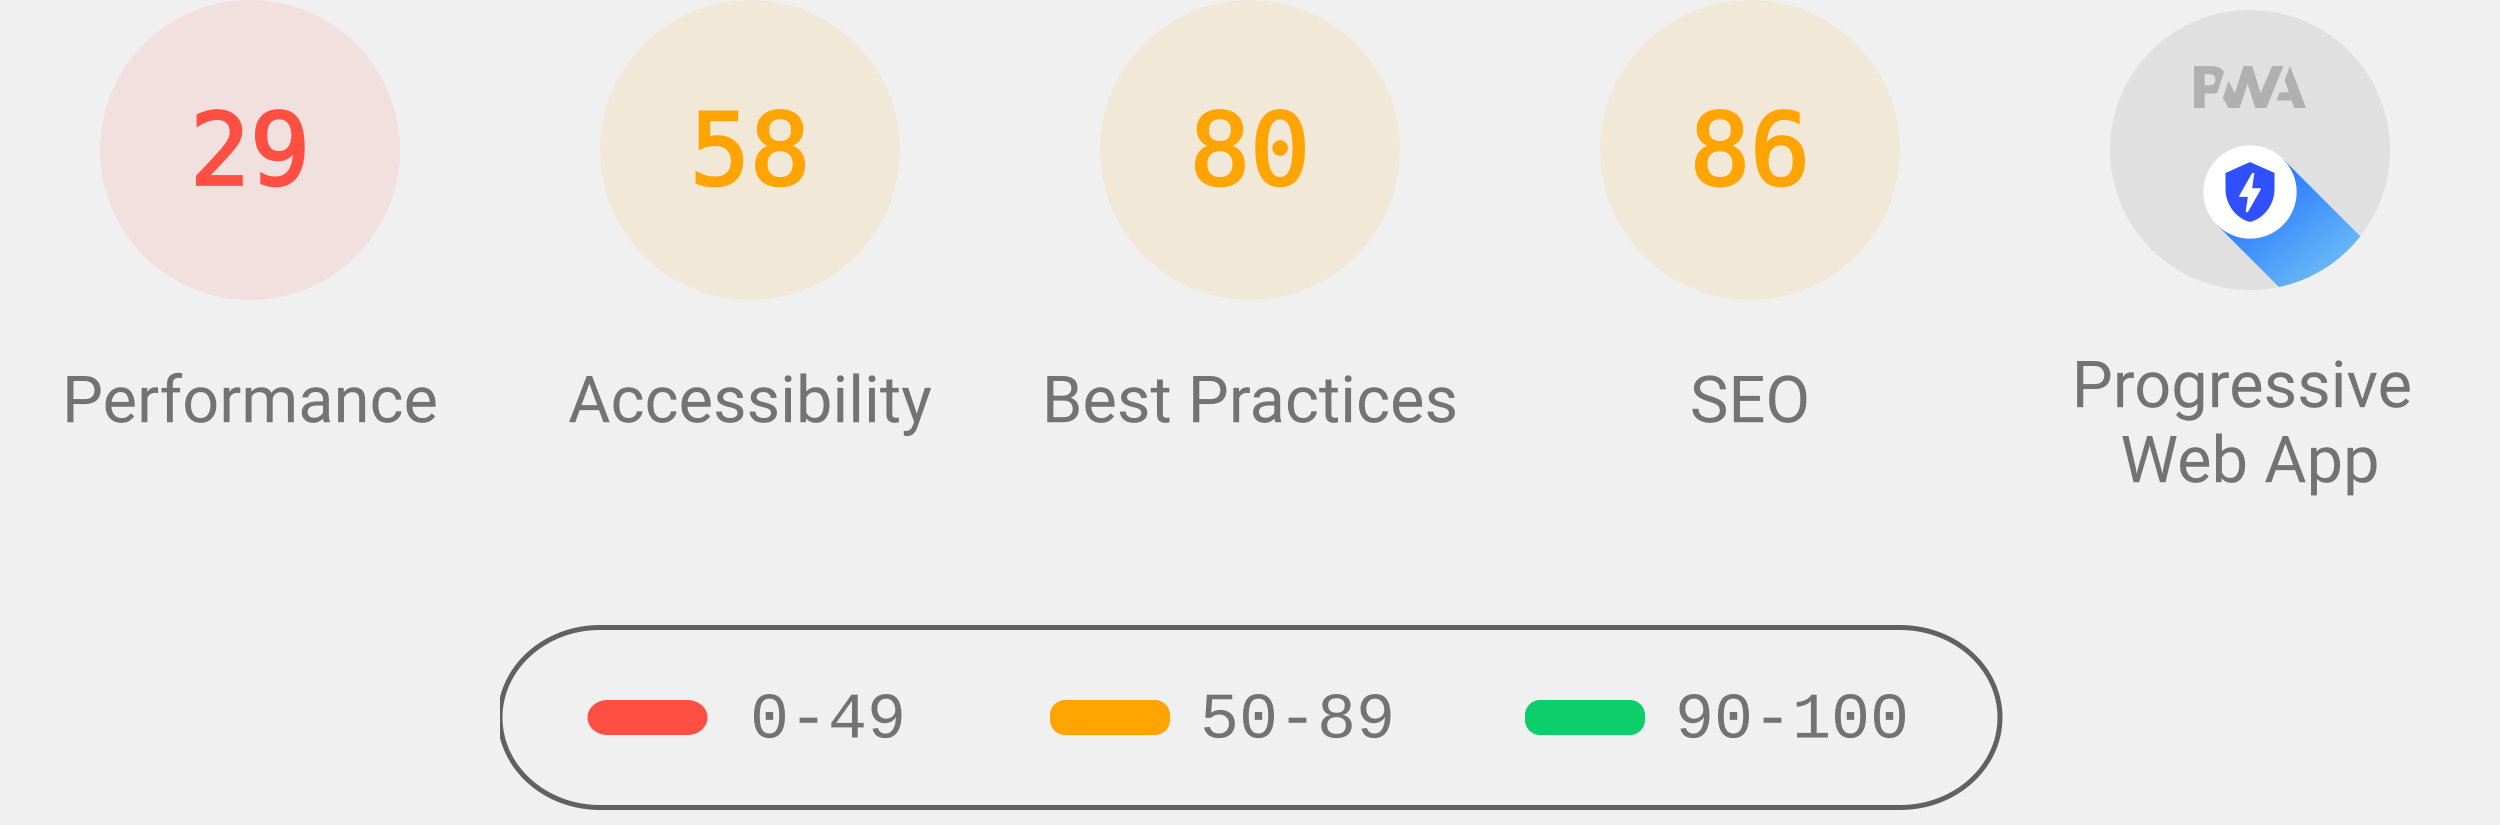
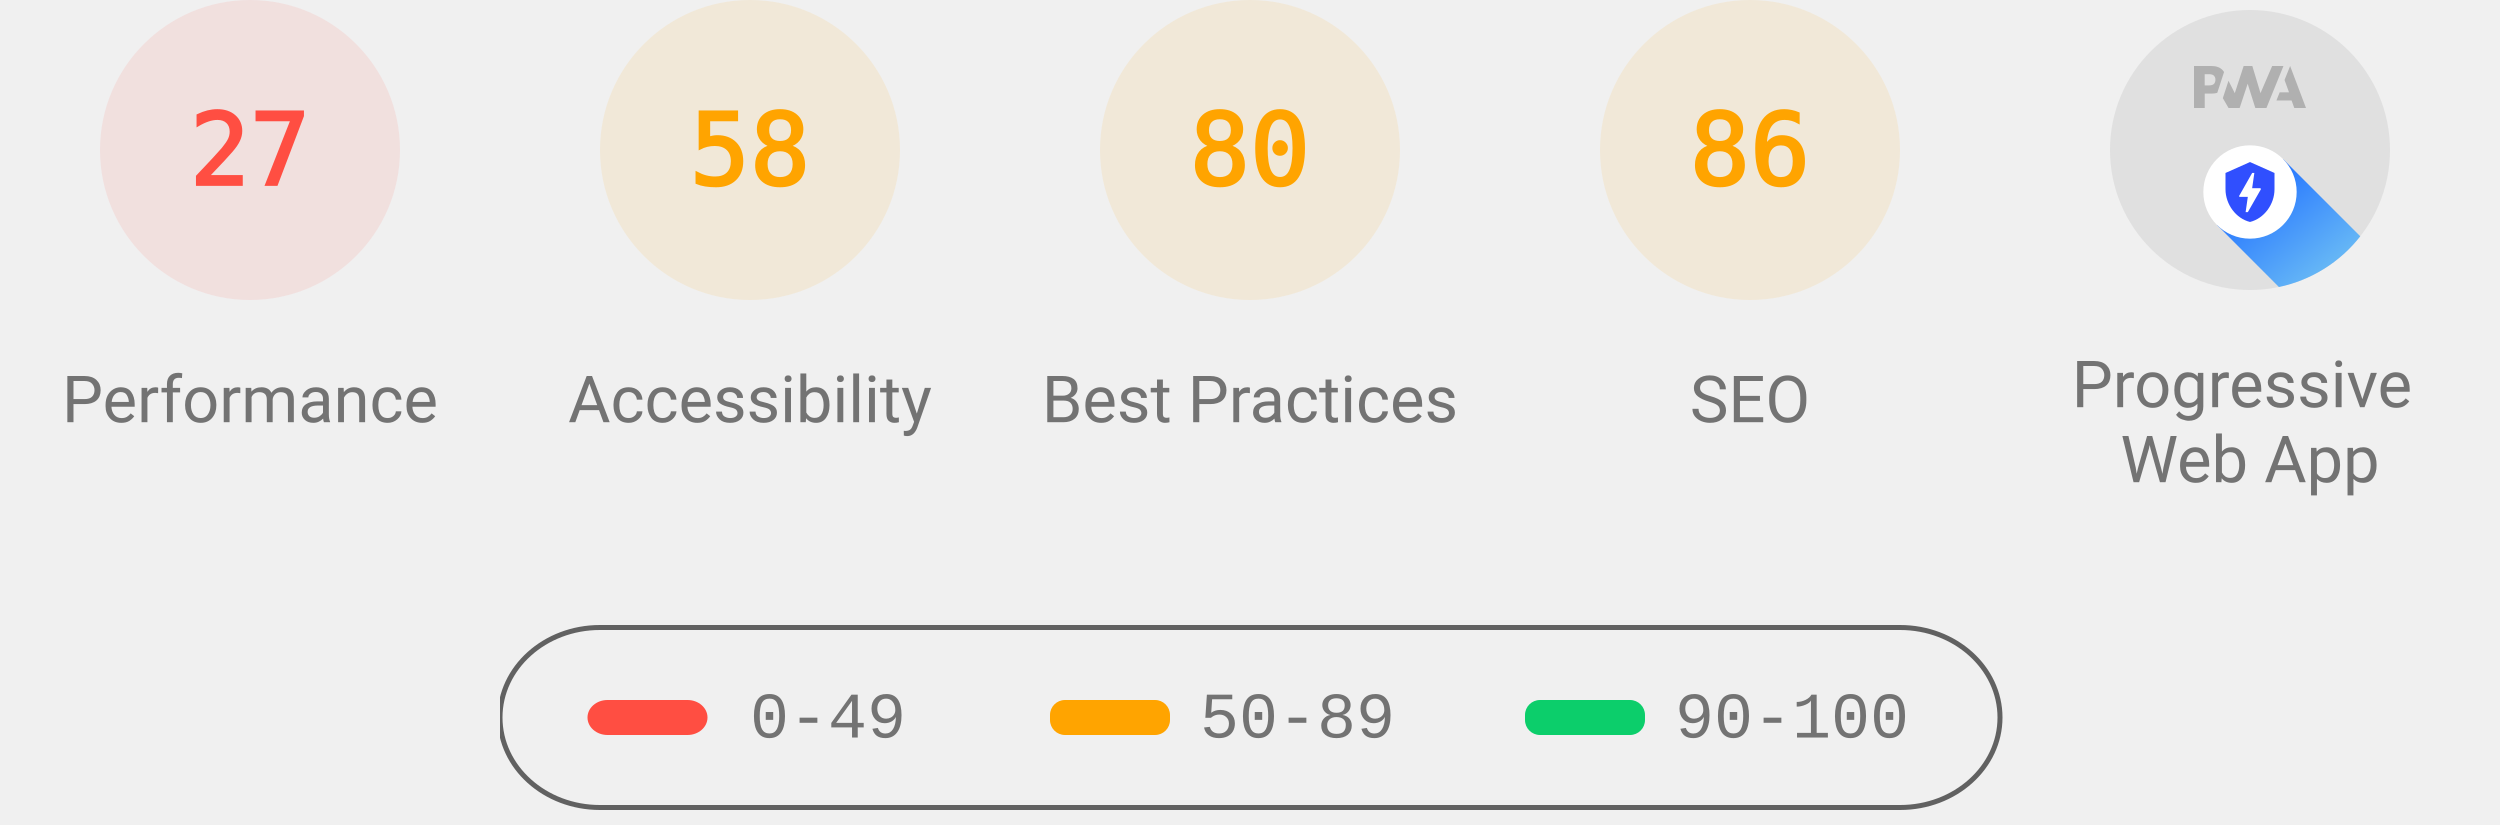
<svg xmlns="http://www.w3.org/2000/svg" class="theme--agnostic" fill="none" width="1000" height="330">
  <style>
			.gauge-base {
				opacity: 0.1
			}

			.gauge-arc {
				fill: none;
				animation-delay: 250ms;
				stroke-linecap: round;
				transform: rotate(-90deg);
				transform-origin: 100px 60px;
				animation: load-gauge 1s ease forwards
			}

			.guage-text {
				font-size: 40px;
				font-family: monospace;
				text-align: center
			}

			.guage-red {
				color: #ff4e42;
				fill: #ff4e42;
				stroke: #ff4e42
			}
			.guage-orange {
				color: #ffa400;
				fill: #ffa400;
				stroke: #ffa400
			}
			.guage-green {
				color: #0cce6b;
				fill: #0cce6b;
				stroke: #0cce6b
			}
			.theme--agnostic .guage-undefined {
				color: #5c5c5c;
				fill: #5c5c5c;
				stroke: #5c5c5c
			}
			.theme--light .guage-undefined {
				color: #1e1e1e;
				fill: #1e1e1e;
				stroke: #1e1e1e
			}
			.theme--dark .guage-undefined {
				color: #f5f5f5;
				fill: #f5f5f5;
				stroke: #f5f5f5
			}

			.guage-title {
				stroke: none;
				font-size: 26px;
				line-height: 26px;
				font-family: Roboto, Halvetica, Arial, sans-serif
			}
			.metric.guage-title {
				font-family: 'Courier New', Courier, monospace
			}
			.theme--agnostic .guage-title {
				color: #737373;
				fill: #737373
			}
			.theme--light .guage-title {
				color: #212121;
				fill: #212121
			}
			.theme--dark .guage-title {
				color: #f5f5f5;
				fill: #f5f5f5
			}

			@keyframes load-gauge {
				from {
					stroke-dasharray: 0 352.858
				}
			}
			.lh-gauge--pwa__disc {
				fill: #e0e0e0
			}
			.lh-gauge--pwa__logo {
				position: relative;
				fill: #b0b0b0
			}
			.lh-gauge--pwa__invisible {
				display: none
			}
			.lh-gauge--pwa__visible {
				display: inline
			}
			.guage-invisible {
				display: none
			}
			.lh-gauge--pwa__logo--primary-color {
				fill: #304ffe
			}
			.theme--agnostic .lh-gauge--pwa__logo--secondary-color {
				fill: #787878
			}
			.theme--light .lh-gauge--pwa__logo--secondary-color {
				fill: #3d3d3d
			}
			.theme--dark .lh-gauge--pwa__logo--secondary-color {
				fill: #d8b6b6
			}
			.theme--light #svg_2 {
				stroke: #00000022
			}
			.theme--agnostic #svg_2 {
				stroke: #616161
			}
			.theme--light #svg_2 {
				stroke: #00000022
			}
			.theme--dark #svg_2 {
				stroke: #f5f5f566
			}
		</style>
  <svg class="guage-div guage-perf guage-red" viewBox="0 0 200 200" width="200" height="200" x="0" y="0">
    <circle class="gauge-base" r="56" cx="100" cy="60" stroke-width="8" />
-     <circle class="gauge-arc guage-arc-1" r="56" cx="100" cy="60" stroke-width="8" style="stroke-dasharray: 102.039, 351.858;" />
-     <text class="guage-text" x="100px" y="60px" alignment-baseline="central" dominant-baseline="central" text-anchor="middle">29</text>
+     <circle class="gauge-arc guage-arc-1" r="56" cx="100" cy="60" stroke-width="8" style="stroke-dasharray: 95.002, 351.858;" />
+     <text class="guage-text" x="100px" y="60px" alignment-baseline="central" dominant-baseline="central" text-anchor="middle">27</text>
    <text class="guage-title" x="100px" y="160px" alignment-baseline="central" dominant-baseline="central" text-anchor="middle">Performance</text>
  </svg>
  <svg class="guage-div guage-acc guage-orange" viewBox="0 0 200 200" width="200" height="200" x="200" y="0">
    <circle class="gauge-base" r="56" cx="100" cy="60" stroke-width="8" />
    <circle class="gauge-arc guage-arc-2" r="56" cx="100" cy="60" stroke-width="8" style="stroke-dasharray: 204.078, 351.858;" />
    <text class="guage-text" x="100px" y="60px" alignment-baseline="central" dominant-baseline="central" text-anchor="middle">58</text>
    <text class="guage-title" x="100px" y="160px" alignment-baseline="central" dominant-baseline="central" text-anchor="middle">Accessibility</text>
  </svg>
  <svg class="guage-div guage-best guage-orange" viewBox="0 0 200 200" width="200" height="200" x="400" y="0">
    <circle class="gauge-base" r="56" cx="100" cy="60" stroke-width="8" />
    <circle class="gauge-arc guage-arc-3" r="56" cx="100" cy="60" stroke-width="8" style="stroke-dasharray: 281.486, 351.858;" />
    <text class="guage-text" x="100px" y="60px" alignment-baseline="central" dominant-baseline="central" text-anchor="middle">80</text>
    <text class="guage-title" x="100px" y="160px" alignment-baseline="central" dominant-baseline="central" text-anchor="middle">Best Practices</text>
  </svg>
  <svg class="guage-div guage-seo guage-orange" viewBox="0 0 200 200" width="200" height="200" x="600" y="0">
    <circle class="gauge-base" r="56" cx="100" cy="60" stroke-width="8" />
    <circle class="gauge-arc guage-arc-4" r="56" cx="100" cy="60" stroke-width="8" style="stroke-dasharray: 302.598, 351.858;" />
    <text class="guage-text" x="100px" y="60px" alignment-baseline="central" dominant-baseline="central" text-anchor="middle">86</text>
    <text class="guage-title" x="100px" y="160px" alignment-baseline="central" dominant-baseline="central" text-anchor="middle">SEO</text>
  </svg>
  <svg class="guage-div guage-pwa " viewBox="0 0 200 200" width="200" height="200" x="800" y="0">
    <svg viewBox="0 0 60 60" width="112" height="112" x="44" y="4">
      <defs>
        <linearGradient id="lh-gauge--pwa__check-circle__gradient-0" x1="50%" y1="0%" x2="50%" y2="100%">
          <stop stop-color="#00C852" offset="0%" />
          <stop stop-color="#009688" offset="100%" />
        </linearGradient>
        <linearGradient id="lh-gauge--pwa__installable__shadow-gradient-0" x1="76.056%" x2="24.111%" y1="82.995%" y2="24.735%">
          <stop stop-color="#A5D6A7" offset="0%" />
          <stop stop-color="#80CBC4" offset="100%" />
        </linearGradient>
        <linearGradient id="lh-gauge--pwa__fast-reliable__shadow-gradient-0" x1="76.056%" y1="82.995%" x2="25.678%" y2="26.493%">
          <stop stop-color="#64B5F6" offset="0%" />
          <stop stop-color="#2979FF" offset="100%" />
        </linearGradient>
        <g id="lh-gauge--pwa__fast-reliable-badge-0">
          <circle fill="#FFFFFF" cx="10" cy="10" r="10" />
          <path fill="#304FFE" d="M10 3.58l5.25 2.34v3.5c0 3.23-2.24 6.26-5.25 7-3.01-.74-5.25-3.77-5.25-7v-3.5L10 3.58zm-.47 10.74l2.76-4.83.03-.07c.04-.08 0-.24-.22-.24h-1.64l.47-3.26h-.47l-2.7 4.77c-.02.01.05-.1-.04.05-.09.16-.1.31.18.31h1.63l-.47 3.27h.47z" />
        </g>
        <g id="lh-gauge--pwa__installable-badge-0">
          <circle fill="#FFFFFF" cx="10" cy="10" r="10" />
          <path fill="#009688" d="M10 4.167A5.835 5.835 0 0 0 4.167 10 5.835 5.835 0 0 0 10 15.833 5.835 5.835 0 0 0 15.833 10 5.835 5.835 0 0 0 10 4.167zm2.917 6.416h-2.334v2.334H9.417v-2.334H7.083V9.417h2.334V7.083h1.166v2.334h2.334v1.166z" />
        </g>
      </defs>
      <g stroke="none" fill-rule="nonzero">
        <circle class="lh-gauge--pwa__disc" cx="30" cy="30" r="30" />
        <g class="lh-gauge--pwa__logo">
          <path d="M35.66 19.39l.7-1.75h2L37.4 15 38.6 12l3.4 9h-2.51l-.58-1.61z" />
          <path d="M33.52 21l3.65-9h-2.42l-2.5 5.82L30.5 12h-1.86l-1.9 5.82-1.35-2.65-1.21 3.72L25.4 21h2.38l1.72-5.2 1.64 5.2z" />
          <path fill-rule="nonzero" d="M20.3 17.91h1.48c.45 0 .85-.05 1.2-.15l.39-1.18 1.07-3.3a2.64 2.64 0 0 0-.28-.37c-.55-.6-1.36-.91-2.42-.91H18v9h2.3V17.9zm1.96-3.84c.22.22.33.5.33.87 0 .36-.1.65-.29.87-.2.23-.59.35-1.15.35h-.86v-2.41h.87c.52 0 .89.1 1.1.32z" />
        </g>
        <rect class="lh-gauge--pwa__component lh-gauge--pwa__na-line lh-gauge--pwa__invisible" fill="#FFFFFF" x="20" y="32" width="20" height="4" rx="2" />
        <g class="lh-gauge--pwa__component lh-gauge--pwa__fast-reliable-badge lh-gauge--pwa__visible" transform="translate(20, 29)">
          <path fill="url(#lh-gauge--pwa__fast-reliable__shadow-gradient-0)" d="M33.63 19.49A30 30 0 0 1 16.2 30.36L3 17.14 17.14 3l16.49 16.49z" />
          <use href="#lh-gauge--pwa__fast-reliable-badge-0" />
        </g>
        <g class="lh-gauge--pwa__component lh-gauge--pwa__installable-badge lh-gauge--pwa__invisible" transform="translate(20, 29)">
          <path fill="url(#lh-gauge--pwa__installable__shadow-gradient-0)" d="M33.629 19.487c-4.272 5.453-10.391 9.39-17.415 10.869L3 17.142 17.142 3 33.63 19.487z" />
          <use href="#lh-gauge--pwa__installable-badge-0" />
        </g>
        <g class="lh-gauge--pwa__component lh-gauge--pwa__fast-reliable-installable-badges lh-gauge--pwa__invisible">
          <g transform="translate(8, 29)">
            <path fill="url(#lh-gauge--pwa__fast-reliable__shadow-gradient-0)" d="M16.321 30.463L3 17.143 17.142 3l22.365 22.365A29.864 29.864 0 0 1 22 31c-1.942 0-3.84-.184-5.679-.537z" />
            <use href="#lh-gauge--pwa__fast-reliable-badge-0" />
          </g>
          <g transform="translate(32, 29)">
            <path fill="url(#lh-gauge--pwa__installable__shadow-gradient-0)" d="M25.982 11.84a30.107 30.107 0 0 1-13.08 15.203L3 17.143 17.142 3l8.84 8.84z" />
            <use href="#lh-gauge--pwa__installable-badge-0" />
          </g>
        </g>
        <g class="lh-gauge--pwa__component lh-gauge--pwa__check-circle lh-gauge--pwa__invisible" transform="translate(18, 28)">
          <circle fill="#FFFFFF" cx="12" cy="12" r="12" />
          <path fill="url(#lh-gauge--pwa__check-circle__gradient-0)" d="M12 2a10 10 0 1 0 0 20 10 10 0 0 0 0-20zm-2 15l-5-5 1.41-1.41L10 14.17l7.59-7.59L19 8l-9 9z" />
        </g>
      </g>
    </svg>
    <text class="guage-title" y="160px" alignment-baseline="central" dominant-baseline="central" text-anchor="middle">
      <tspan x="100px" dy="-6px">Progressive</tspan>
      <tspan x="100px" dy="30px">Web App</tspan>
    </text>
  </svg>
  <svg width="604" height="76" x="200" y="250">
    <g>
      <rect fill="none" id="canvas_background" height="80" width="604" y="-1" x="-1" />
      <g display="none" overflow="visible" y="0" x="0" height="100%" width="100%" id="canvasGrid">
        <rect fill="url(#gridpattern)" stroke-width="0" y="0" x="0" height="100%" width="100%" />
      </g>
    </g>
    <g>
      <rect fill-opacity="0" stroke-width="2" rx="40" id="svg_2" height="72" width="600" y="1" x="0" fill="#000000" />
      <rect stroke="#000" rx="8" id="svg_3" height="14" width="48" y="30" x="35" stroke-opacity="null" stroke-width="0" fill="#ff4e42" />
      <rect stroke="#000" rx="6" id="svg_4" height="14" width="48" y="30" x="220" stroke-opacity="null" stroke-width="0" fill="#ffa400" />
      <rect stroke="#000" rx="6" id="svg_5" height="14" width="48" y="30" x="410" stroke-opacity="null" stroke-width="0" fill="#0cce6b" />
      <text class="metric guage-title" xml:space="preserve" text-anchor="start" font-size="26" id="svg_6" y="45" x="100" stroke-opacity="null" stroke-width="0" stroke="#000">0-49</text>
      <text class="metric guage-title" xml:space="preserve" text-anchor="start" font-size="26" id="svg_7" y="45" x="280" stroke-opacity="null" stroke-width="0" stroke="#000">50-89</text>
      <text class="metric guage-title" xml:space="preserve" text-anchor="start" font-size="26" id="svg_8" y="45" x="470" stroke-opacity="null" stroke-width="0" stroke="#000">90-100</text>
    </g>
  </svg>
</svg>
